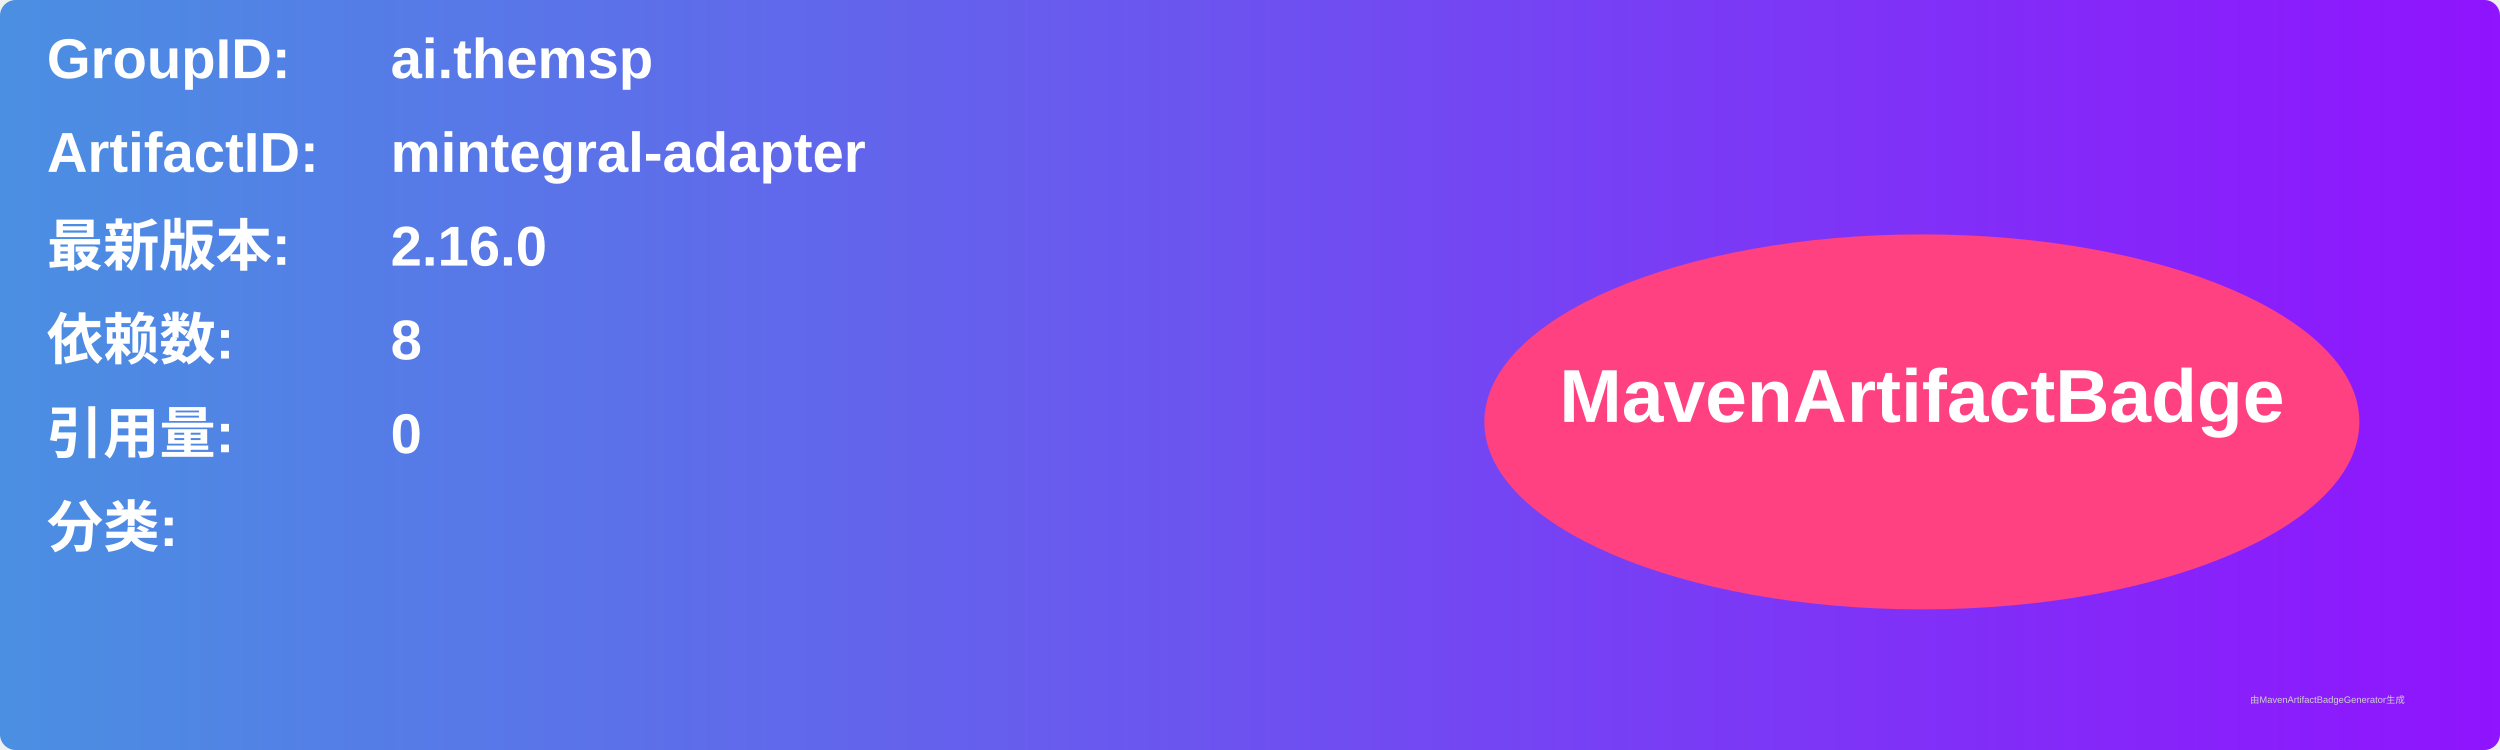
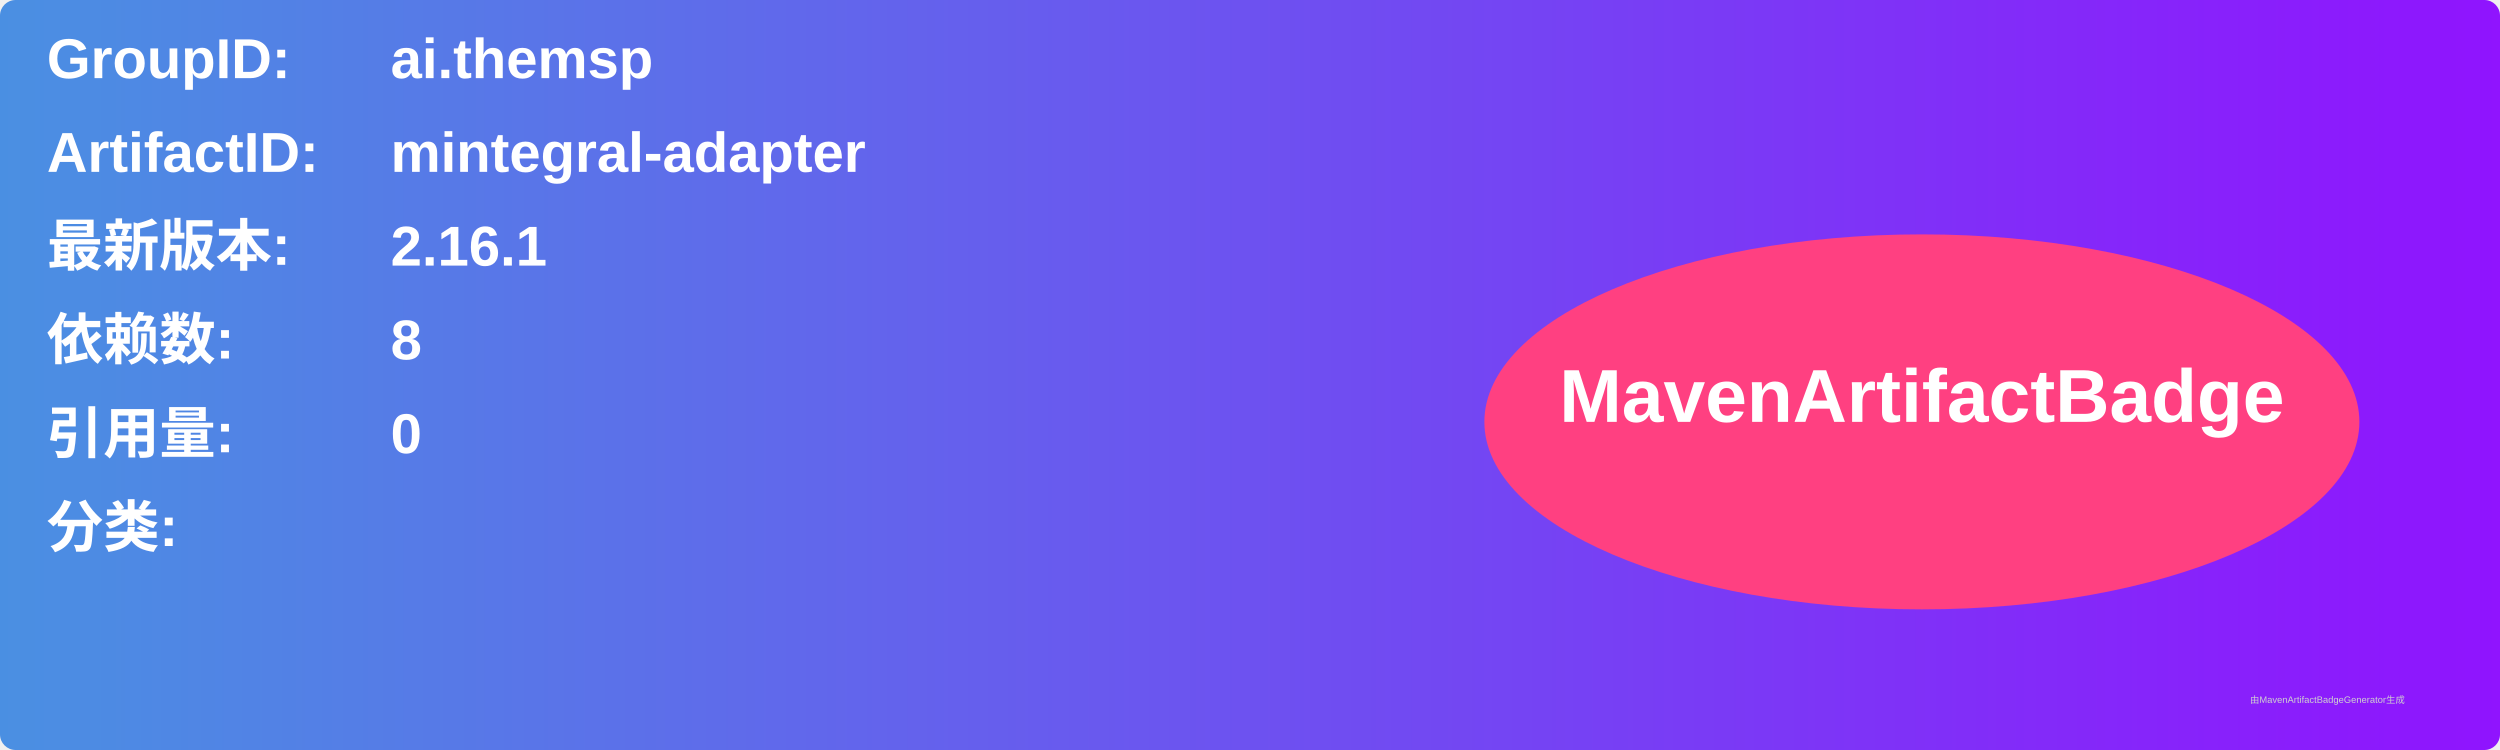
<svg xmlns="http://www.w3.org/2000/svg" width="800" height="240" viewBox="0 0 800 240">
  <linearGradient id="grad" x1="0%" y1="0%" x2="100%" y2="0%">
    <stop offset="0%" stop-color="#4a90e2" />
    <stop offset="100%" stop-color="#9013fe" />
  </linearGradient>
  <rect width="100%" height="100%" rx="5" ry="5" fill="url(#grad)" />
  <g transform="translate(15, 15)">
    <text x="0" y="10" font-family="Arial" font-size="18" fill="white" font-weight="bold" width="260">GroupID:</text>
    <text x="110" y="10" font-family="Arial" font-size="18" fill="white" font-weight="bold" width="460">ai.themsp</text>
    <text x="0" y="40" font-family="Arial" font-size="18" fill="white" font-weight="bold" width="260">ArtifactID:</text>
    <text x="110" y="40" font-family="Arial" font-size="18" fill="white" font-weight="bold" width="460">mintegral-adapter</text>
    <text x="0" y="70" font-family="Arial" font-size="18" fill="white" font-weight="bold">最新版本:</text>
    <text x="110" y="70" font-family="Arial" font-size="18" fill="white" font-weight="bold">
-       <tspan font-weight="bold">2.16.0</tspan>
+       <tspan font-weight="bold">2.16.1</tspan>
    </text>
    <text x="0" y="100" font-family="Arial" font-size="18" fill="white" font-weight="bold">依赖数: </text>
    <text x="110" y="100" font-family="Arial" font-size="18" fill="white">
      <tspan font-weight="bold">8</tspan>
    </text>
    <text x="0" y="130" font-family="Arial" font-size="18" fill="white" font-weight="bold">引用量: </text>
    <text x="110" y="130" font-family="Arial" font-size="18" fill="white">
      <tspan font-weight="bold">0</tspan>
    </text>
    <text x="0" y="160" font-family="Arial" font-size="18" fill="white" font-weight="bold">分类:</text>
    <text x="10" y="190" font-family="Arial" font-size="10" fill="white">
      <tspan font-weight="bold" />
    </text>
    <ellipse cx="600" cy="120" rx="140" ry="60" fill="#ff4081" />
    <text x="600" y="120" text-anchor="middle" font-family="Arial" font-size="24" fill="white" font-weight="bold">MavenArtifactBadge</text>
  </g>
  <text x="720" y="225" font-family="Arial" font-size="3" fill="#d0d0d0">由MavenArtifactBadgeGenerator生成</text>
</svg>
